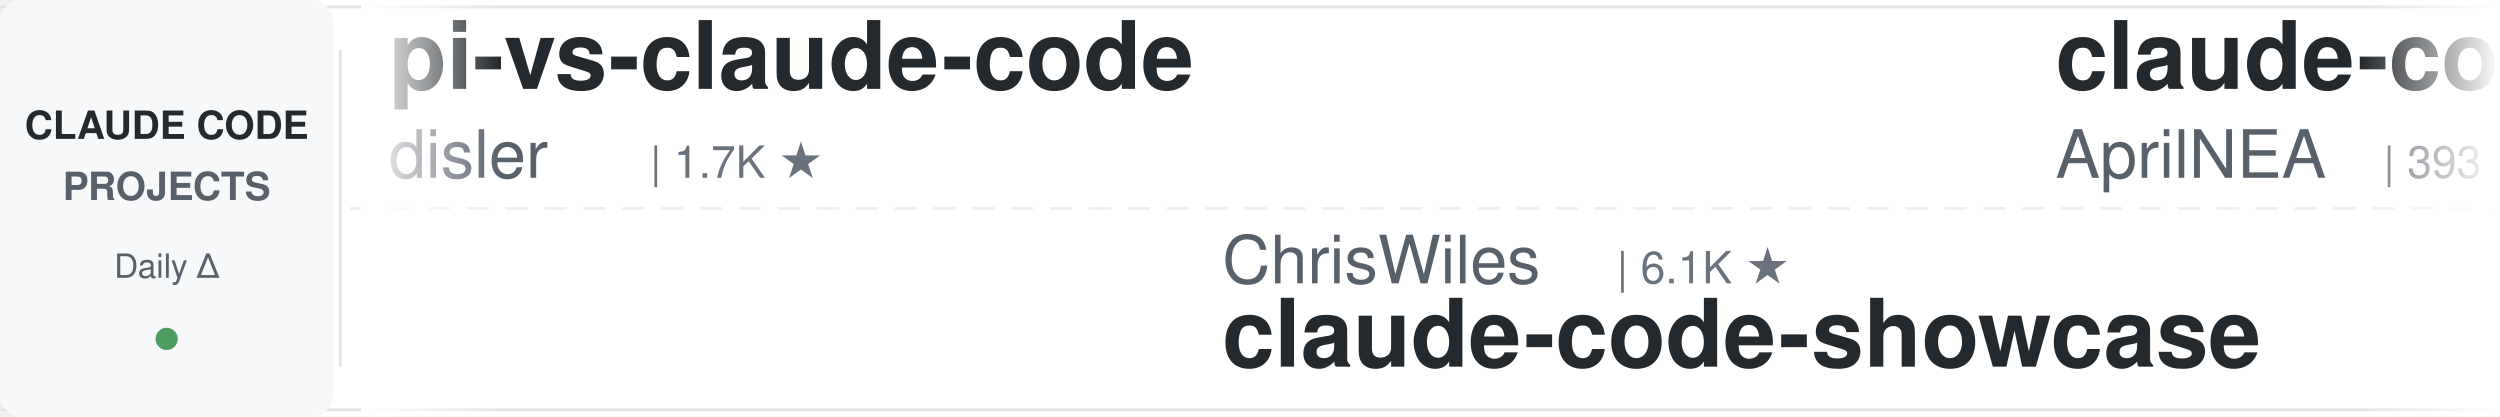
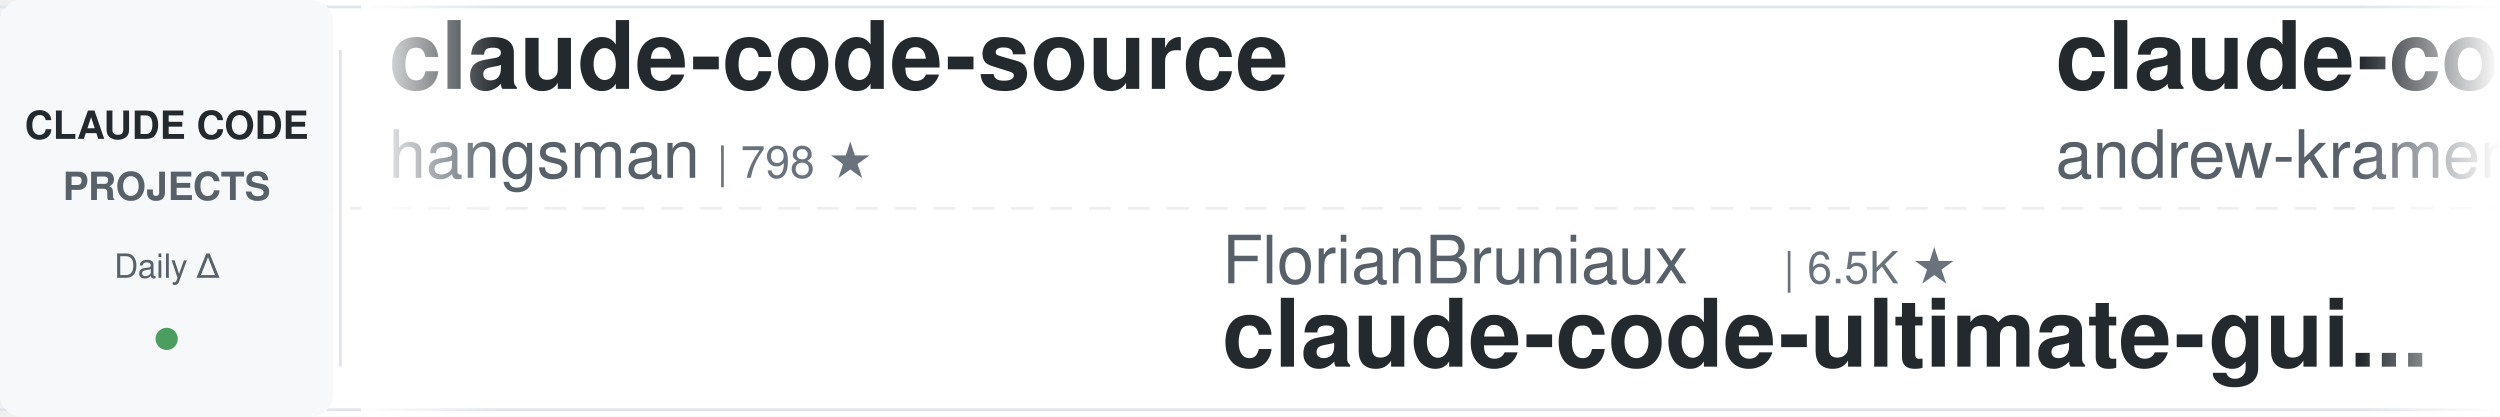
<svg xmlns="http://www.w3.org/2000/svg" width="900" height="150">
  <defs>
    <linearGradient id="leftFade" x1="0%" y1="0%" x2="100%" y2="0%">
      <stop offset="0%" style="stop-color:#ffffff;stop-opacity:1" />
      <stop offset="100%" style="stop-color:#ffffff;stop-opacity:0" />
    </linearGradient>
    <linearGradient id="rightFade" x1="0%" y1="0%" x2="100%" y2="0%">
      <stop offset="0%" style="stop-color:#ffffff;stop-opacity:0" />
      <stop offset="100%" style="stop-color:#ffffff;stop-opacity:1" />
    </linearGradient>
  </defs>
  <rect width="900" height="150" fill="#ffffff" rx="8" />
  <rect x="0" y="2" width="900" height="1" fill="#e1e4e8" />
  <rect x="0" y="147" width="900" height="1" fill="#e1e4e8" />
  <line x1="0" y1="75" x2="900" y2="75" stroke="#e1e4e8" stroke-width="1" stroke-dasharray="8 6" opacity="0.6" />
  <rect x="0" y="0" width="120" height="150" fill="#f6f8fa" rx="8" />
  <text x="60" y="50" font-family="-apple-system, BlinkMacSystemFont, 'Segoe UI', Helvetica, Arial, sans-serif" font-size="14" font-weight="600" fill="#24292e" text-anchor="middle">CLAUDE CODE</text>
  <text x="60" y="72" font-family="-apple-system, BlinkMacSystemFont, 'Segoe UI', Helvetica, Arial, sans-serif" font-size="14" font-weight="600" fill="#586069" text-anchor="middle">PROJECTS</text>
  <text x="60" y="100" font-family="-apple-system, BlinkMacSystemFont, 'Segoe UI', Helvetica, Arial, sans-serif" font-size="12" font-weight="500" fill="#586069" text-anchor="middle">Daily Δ</text>
  <circle cx="60" cy="122" r="4" fill="#22863a" opacity="0.8" />
  <rect x="122" y="18" width="1" height="114" fill="#e1e4e8" />
  <clipPath id="tickerClip">
    <rect x="130" y="0" width="770" height="150" />
  </clipPath>
  <g clip-path="url(#tickerClip)">
    <g id="tickerItems">
      <animateTransform attributeName="transform" attributeType="XML" type="translate" from="0 0" to="-3000 0" dur="54s" repeatCount="indefinite" />
      <g transform="translate(0, 0)">
-         <text x="140" y="32" font-family="-apple-system, BlinkMacSystemFont, 'Segoe UI', Helvetica, Arial, sans-serif" font-size="34" font-weight="600" fill="#24292e">pi-vs-claude-code</text>
-         <text x="140" y="64" font-family="-apple-system, BlinkMacSystemFont, 'Segoe UI', Helvetica, Arial, sans-serif" font-size="24" font-weight="400" fill="#586069">disler</text>
-         <text x="234" y="64" font-family="-apple-system, BlinkMacSystemFont, 'Segoe UI', Helvetica, Arial, sans-serif" font-size="16" font-weight="500" fill="#6a737d">| 1.7K ★</text>
+         <text x="140" y="32" font-family="-apple-system, BlinkMacSystemFont, 'Segoe UI', Helvetica, Arial, sans-serif" font-size="34" font-weight="600" fill="#24292e">claude-code-source</text>
+         <text x="140" y="64" font-family="-apple-system, BlinkMacSystemFont, 'Segoe UI', Helvetica, Arial, sans-serif" font-size="24" font-weight="400" fill="#586069">hangsman</text>
+         <text x="258" y="64" font-family="-apple-system, BlinkMacSystemFont, 'Segoe UI', Helvetica, Arial, sans-serif" font-size="16" font-weight="500" fill="#6a737d">| 798 ★</text>
      </g>
      <g transform="translate(300, 0)">
-         <text x="140" y="102" font-family="-apple-system, BlinkMacSystemFont, 'Segoe UI', Helvetica, Arial, sans-serif" font-size="24" font-weight="400" fill="#586069">ChrisWiles</text>
-         <text x="282" y="102" font-family="-apple-system, BlinkMacSystemFont, 'Segoe UI', Helvetica, Arial, sans-serif" font-size="16" font-weight="500" fill="#6a737d">| 6.1K ★</text>
-         <text x="140" y="132" font-family="-apple-system, BlinkMacSystemFont, 'Segoe UI', Helvetica, Arial, sans-serif" font-size="34" font-weight="600" fill="#24292e">claude-code-showcase</text>
+         <text x="140" y="102" font-family="-apple-system, BlinkMacSystemFont, 'Segoe UI', Helvetica, Arial, sans-serif" font-size="24" font-weight="400" fill="#586069">FlorianBruniaux</text>
+         <text x="342" y="102" font-family="-apple-system, BlinkMacSystemFont, 'Segoe UI', Helvetica, Arial, sans-serif" font-size="16" font-weight="500" fill="#6a737d">| 6.5K ★</text>
+         <text x="140" y="132" font-family="-apple-system, BlinkMacSystemFont, 'Segoe UI', Helvetica, Arial, sans-serif" font-size="34" font-weight="600" fill="#24292e">claude-code-ultimate-gui...</text>
      </g>
      <g transform="translate(600, 0)">
-         <text x="140" y="32" font-family="-apple-system, BlinkMacSystemFont, 'Segoe UI', Helvetica, Arial, sans-serif" font-size="34" font-weight="600" fill="#24292e">claude-code-source</text>
-         <text x="140" y="64" font-family="-apple-system, BlinkMacSystemFont, 'Segoe UI', Helvetica, Arial, sans-serif" font-size="24" font-weight="400" fill="#586069">AprilNEA</text>
-         <text x="258" y="64" font-family="-apple-system, BlinkMacSystemFont, 'Segoe UI', Helvetica, Arial, sans-serif" font-size="16" font-weight="500" fill="#6a737d">| 393 ★</text>
+         <text x="140" y="32" font-family="-apple-system, BlinkMacSystemFont, 'Segoe UI', Helvetica, Arial, sans-serif" font-size="34" font-weight="600" fill="#24292e">claude-code-source-build</text>
+         <text x="140" y="64" font-family="-apple-system, BlinkMacSystemFont, 'Segoe UI', Helvetica, Arial, sans-serif" font-size="24" font-weight="400" fill="#586069">andrew-kramer-inno</text>
+         <text x="378" y="64" font-family="-apple-system, BlinkMacSystemFont, 'Segoe UI', Helvetica, Arial, sans-serif" font-size="16" font-weight="500" fill="#6a737d">| 597 ★</text>
      </g>
      <g transform="translate(900, 0)">
-         <text x="140" y="102" font-family="-apple-system, BlinkMacSystemFont, 'Segoe UI', Helvetica, Arial, sans-serif" font-size="24" font-weight="400" fill="#586069">nicedreamzapp</text>
-         <text x="318" y="102" font-family="-apple-system, BlinkMacSystemFont, 'Segoe UI', Helvetica, Arial, sans-serif" font-size="16" font-weight="500" fill="#6a737d">| 3.5K ★</text>
-         <text x="140" y="132" font-family="-apple-system, BlinkMacSystemFont, 'Segoe UI', Helvetica, Arial, sans-serif" font-size="34" font-weight="600" fill="#24292e">claude-code-local</text>
+         <text x="140" y="102" font-family="-apple-system, BlinkMacSystemFont, 'Segoe UI', Helvetica, Arial, sans-serif" font-size="24" font-weight="400" fill="#586069">huangjia2019</text>
+         <text x="306" y="102" font-family="-apple-system, BlinkMacSystemFont, 'Segoe UI', Helvetica, Arial, sans-serif" font-size="16" font-weight="500" fill="#6a737d">| 1.2K ★</text>
+         <text x="140" y="132" font-family="-apple-system, BlinkMacSystemFont, 'Segoe UI', Helvetica, Arial, sans-serif" font-size="34" font-weight="600" fill="#24292e">claude-code-engineering</text>
      </g>
      <g transform="translate(1200, 0)">
-         <text x="140" y="32" font-family="-apple-system, BlinkMacSystemFont, 'Segoe UI', Helvetica, Arial, sans-serif" font-size="34" font-weight="600" fill="#24292e">claude-code-guide</text>
-         <text x="140" y="64" font-family="-apple-system, BlinkMacSystemFont, 'Segoe UI', Helvetica, Arial, sans-serif" font-size="24" font-weight="400" fill="#586069">zebbern</text>
-         <text x="246" y="64" font-family="-apple-system, BlinkMacSystemFont, 'Segoe UI', Helvetica, Arial, sans-serif" font-size="16" font-weight="500" fill="#6a737d">| 4.7K ★</text>
+         <text x="140" y="32" font-family="-apple-system, BlinkMacSystemFont, 'Segoe UI', Helvetica, Arial, sans-serif" font-size="34" font-weight="600" fill="#24292e">claude-code-reverse</text>
+         <text x="140" y="64" font-family="-apple-system, BlinkMacSystemFont, 'Segoe UI', Helvetica, Arial, sans-serif" font-size="24" font-weight="400" fill="#586069">Yuyz0112</text>
+         <text x="258" y="64" font-family="-apple-system, BlinkMacSystemFont, 'Segoe UI', Helvetica, Arial, sans-serif" font-size="16" font-weight="500" fill="#6a737d">| 2.5K ★</text>
      </g>
      <g transform="translate(1500, 0)">
-         <text x="140" y="102" font-family="-apple-system, BlinkMacSystemFont, 'Segoe UI', Helvetica, Arial, sans-serif" font-size="24" font-weight="400" fill="#586069">feiskyer</text>
-         <text x="258" y="102" font-family="-apple-system, BlinkMacSystemFont, 'Segoe UI', Helvetica, Arial, sans-serif" font-size="16" font-weight="500" fill="#6a737d">| 1.7K ★</text>
-         <text x="140" y="132" font-family="-apple-system, BlinkMacSystemFont, 'Segoe UI', Helvetica, Arial, sans-serif" font-size="34" font-weight="600" fill="#24292e">claude-code-settings</text>
+         <text x="140" y="102" font-family="-apple-system, BlinkMacSystemFont, 'Segoe UI', Helvetica, Arial, sans-serif" font-size="24" font-weight="400" fill="#586069">Pimzino</text>
+         <text x="246" y="102" font-family="-apple-system, BlinkMacSystemFont, 'Segoe UI', Helvetica, Arial, sans-serif" font-size="16" font-weight="500" fill="#6a737d">| 3.9K ★</text>
+         <text x="140" y="132" font-family="-apple-system, BlinkMacSystemFont, 'Segoe UI', Helvetica, Arial, sans-serif" font-size="34" font-weight="600" fill="#24292e">claude-code-spec-workflo...</text>
      </g>
      <g transform="translate(1800, 0)">
-         <text x="140" y="32" font-family="-apple-system, BlinkMacSystemFont, 'Segoe UI', Helvetica, Arial, sans-serif" font-size="34" font-weight="600" fill="#24292e">oh-my-claudecode</text>
-         <text x="140" y="64" font-family="-apple-system, BlinkMacSystemFont, 'Segoe UI', Helvetica, Arial, sans-serif" font-size="24" font-weight="400" fill="#586069">Yeachan-Heo</text>
-         <text x="294" y="64" font-family="-apple-system, BlinkMacSystemFont, 'Segoe UI', Helvetica, Arial, sans-serif" font-size="16" font-weight="500" fill="#6a737d">| 41.0K ★</text>
+         <text x="140" y="32" font-family="-apple-system, BlinkMacSystemFont, 'Segoe UI', Helvetica, Arial, sans-serif" font-size="34" font-weight="600" fill="#24292e">how-claude-code-works</text>
+         <text x="140" y="64" font-family="-apple-system, BlinkMacSystemFont, 'Segoe UI', Helvetica, Arial, sans-serif" font-size="24" font-weight="400" fill="#586069">Windy3f3f3f3f</text>
+         <text x="318" y="64" font-family="-apple-system, BlinkMacSystemFont, 'Segoe UI', Helvetica, Arial, sans-serif" font-size="16" font-weight="500" fill="#6a737d">| 3.8K ★</text>
      </g>
      <g transform="translate(2100, 0)">
-         <text x="140" y="102" font-family="-apple-system, BlinkMacSystemFont, 'Segoe UI', Helvetica, Arial, sans-serif" font-size="24" font-weight="400" fill="#586069">anthropics</text>
-         <text x="282" y="102" font-family="-apple-system, BlinkMacSystemFont, 'Segoe UI', Helvetica, Arial, sans-serif" font-size="16" font-weight="500" fill="#6a737d">| 7.0K ★</text>
-         <text x="140" y="132" font-family="-apple-system, BlinkMacSystemFont, 'Segoe UI', Helvetica, Arial, sans-serif" font-size="34" font-weight="600" fill="#24292e">claude-code-security-rev...</text>
+         <text x="140" y="102" font-family="-apple-system, BlinkMacSystemFont, 'Segoe UI', Helvetica, Arial, sans-serif" font-size="24" font-weight="400" fill="#586069">fuergaosi233</text>
+         <text x="306" y="102" font-family="-apple-system, BlinkMacSystemFont, 'Segoe UI', Helvetica, Arial, sans-serif" font-size="16" font-weight="500" fill="#6a737d">| 2.8K ★</text>
+         <text x="140" y="132" font-family="-apple-system, BlinkMacSystemFont, 'Segoe UI', Helvetica, Arial, sans-serif" font-size="34" font-weight="600" fill="#24292e">claude-code-proxy</text>
      </g>
      <g transform="translate(2400, 0)">
-         <text x="140" y="32" font-family="-apple-system, BlinkMacSystemFont, 'Segoe UI', Helvetica, Arial, sans-serif" font-size="34" font-weight="600" fill="#24292e">claude-code-engineering</text>
-         <text x="140" y="64" font-family="-apple-system, BlinkMacSystemFont, 'Segoe UI', Helvetica, Arial, sans-serif" font-size="24" font-weight="400" fill="#586069">huangjia2019</text>
-         <text x="306" y="64" font-family="-apple-system, BlinkMacSystemFont, 'Segoe UI', Helvetica, Arial, sans-serif" font-size="16" font-weight="500" fill="#6a737d">| 1.2K ★</text>
+         <text x="140" y="32" font-family="-apple-system, BlinkMacSystemFont, 'Segoe UI', Helvetica, Arial, sans-serif" font-size="34" font-weight="600" fill="#24292e">awesome-claude-code</text>
+         <text x="140" y="64" font-family="-apple-system, BlinkMacSystemFont, 'Segoe UI', Helvetica, Arial, sans-serif" font-size="24" font-weight="400" fill="#586069">jqueryscript</text>
+         <text x="306" y="64" font-family="-apple-system, BlinkMacSystemFont, 'Segoe UI', Helvetica, Arial, sans-serif" font-size="16" font-weight="500" fill="#6a737d">| 555 ★</text>
      </g>
      <g transform="translate(2700, 0)">
-         <text x="140" y="102" font-family="-apple-system, BlinkMacSystemFont, 'Segoe UI', Helvetica, Arial, sans-serif" font-size="24" font-weight="400" fill="#586069">mrpaidsocial</text>
-         <text x="306" y="102" font-family="-apple-system, BlinkMacSystemFont, 'Segoe UI', Helvetica, Arial, sans-serif" font-size="16" font-weight="500" fill="#6a737d">| 1.7K ★</text>
-         <text x="140" y="132" font-family="-apple-system, BlinkMacSystemFont, 'Segoe UI', Helvetica, Arial, sans-serif" font-size="34" font-weight="600" fill="#24292e">arcads-claude-code-mrpai...</text>
+         <text x="140" y="102" font-family="-apple-system, BlinkMacSystemFont, 'Segoe UI', Helvetica, Arial, sans-serif" font-size="24" font-weight="400" fill="#586069">AprilNEA</text>
+         <text x="258" y="102" font-family="-apple-system, BlinkMacSystemFont, 'Segoe UI', Helvetica, Arial, sans-serif" font-size="16" font-weight="500" fill="#6a737d">| 393 ★</text>
+         <text x="140" y="132" font-family="-apple-system, BlinkMacSystemFont, 'Segoe UI', Helvetica, Arial, sans-serif" font-size="34" font-weight="600" fill="#24292e">claude-code-source</text>
      </g>
      <g transform="translate(3000, 0)">
-         <text x="140" y="32" font-family="-apple-system, BlinkMacSystemFont, 'Segoe UI', Helvetica, Arial, sans-serif" font-size="34" font-weight="600" fill="#24292e">pi-vs-claude-code</text>
-         <text x="140" y="64" font-family="-apple-system, BlinkMacSystemFont, 'Segoe UI', Helvetica, Arial, sans-serif" font-size="24" font-weight="400" fill="#586069">disler</text>
-         <text x="234" y="64" font-family="-apple-system, BlinkMacSystemFont, 'Segoe UI', Helvetica, Arial, sans-serif" font-size="16" font-weight="500" fill="#6a737d">| 1.7K ★</text>
+         <text x="140" y="32" font-family="-apple-system, BlinkMacSystemFont, 'Segoe UI', Helvetica, Arial, sans-serif" font-size="34" font-weight="600" fill="#24292e">claude-code-source</text>
+         <text x="140" y="64" font-family="-apple-system, BlinkMacSystemFont, 'Segoe UI', Helvetica, Arial, sans-serif" font-size="24" font-weight="400" fill="#586069">hangsman</text>
+         <text x="258" y="64" font-family="-apple-system, BlinkMacSystemFont, 'Segoe UI', Helvetica, Arial, sans-serif" font-size="16" font-weight="500" fill="#6a737d">| 798 ★</text>
      </g>
      <g transform="translate(3300, 0)">
-         <text x="140" y="102" font-family="-apple-system, BlinkMacSystemFont, 'Segoe UI', Helvetica, Arial, sans-serif" font-size="24" font-weight="400" fill="#586069">ChrisWiles</text>
-         <text x="282" y="102" font-family="-apple-system, BlinkMacSystemFont, 'Segoe UI', Helvetica, Arial, sans-serif" font-size="16" font-weight="500" fill="#6a737d">| 6.1K ★</text>
-         <text x="140" y="132" font-family="-apple-system, BlinkMacSystemFont, 'Segoe UI', Helvetica, Arial, sans-serif" font-size="34" font-weight="600" fill="#24292e">claude-code-showcase</text>
+         <text x="140" y="102" font-family="-apple-system, BlinkMacSystemFont, 'Segoe UI', Helvetica, Arial, sans-serif" font-size="24" font-weight="400" fill="#586069">FlorianBruniaux</text>
+         <text x="342" y="102" font-family="-apple-system, BlinkMacSystemFont, 'Segoe UI', Helvetica, Arial, sans-serif" font-size="16" font-weight="500" fill="#6a737d">| 6.5K ★</text>
+         <text x="140" y="132" font-family="-apple-system, BlinkMacSystemFont, 'Segoe UI', Helvetica, Arial, sans-serif" font-size="34" font-weight="600" fill="#24292e">claude-code-ultimate-gui...</text>
      </g>
      <g transform="translate(3600, 0)">
-         <text x="140" y="32" font-family="-apple-system, BlinkMacSystemFont, 'Segoe UI', Helvetica, Arial, sans-serif" font-size="34" font-weight="600" fill="#24292e">claude-code-source</text>
-         <text x="140" y="64" font-family="-apple-system, BlinkMacSystemFont, 'Segoe UI', Helvetica, Arial, sans-serif" font-size="24" font-weight="400" fill="#586069">AprilNEA</text>
-         <text x="258" y="64" font-family="-apple-system, BlinkMacSystemFont, 'Segoe UI', Helvetica, Arial, sans-serif" font-size="16" font-weight="500" fill="#6a737d">| 393 ★</text>
+         <text x="140" y="32" font-family="-apple-system, BlinkMacSystemFont, 'Segoe UI', Helvetica, Arial, sans-serif" font-size="34" font-weight="600" fill="#24292e">claude-code-source-build</text>
+         <text x="140" y="64" font-family="-apple-system, BlinkMacSystemFont, 'Segoe UI', Helvetica, Arial, sans-serif" font-size="24" font-weight="400" fill="#586069">andrew-kramer-inno</text>
+         <text x="378" y="64" font-family="-apple-system, BlinkMacSystemFont, 'Segoe UI', Helvetica, Arial, sans-serif" font-size="16" font-weight="500" fill="#6a737d">| 597 ★</text>
      </g>
      <g transform="translate(3900, 0)">
-         <text x="140" y="102" font-family="-apple-system, BlinkMacSystemFont, 'Segoe UI', Helvetica, Arial, sans-serif" font-size="24" font-weight="400" fill="#586069">nicedreamzapp</text>
-         <text x="318" y="102" font-family="-apple-system, BlinkMacSystemFont, 'Segoe UI', Helvetica, Arial, sans-serif" font-size="16" font-weight="500" fill="#6a737d">| 3.5K ★</text>
-         <text x="140" y="132" font-family="-apple-system, BlinkMacSystemFont, 'Segoe UI', Helvetica, Arial, sans-serif" font-size="34" font-weight="600" fill="#24292e">claude-code-local</text>
+         <text x="140" y="102" font-family="-apple-system, BlinkMacSystemFont, 'Segoe UI', Helvetica, Arial, sans-serif" font-size="24" font-weight="400" fill="#586069">huangjia2019</text>
+         <text x="306" y="102" font-family="-apple-system, BlinkMacSystemFont, 'Segoe UI', Helvetica, Arial, sans-serif" font-size="16" font-weight="500" fill="#6a737d">| 1.2K ★</text>
+         <text x="140" y="132" font-family="-apple-system, BlinkMacSystemFont, 'Segoe UI', Helvetica, Arial, sans-serif" font-size="34" font-weight="600" fill="#24292e">claude-code-engineering</text>
      </g>
    </g>
  </g>
  <rect x="130" y="0" width="50" height="150" fill="url(#leftFade)" />
  <rect x="850" y="0" width="50" height="150" fill="url(#rightFade)" />
</svg>
